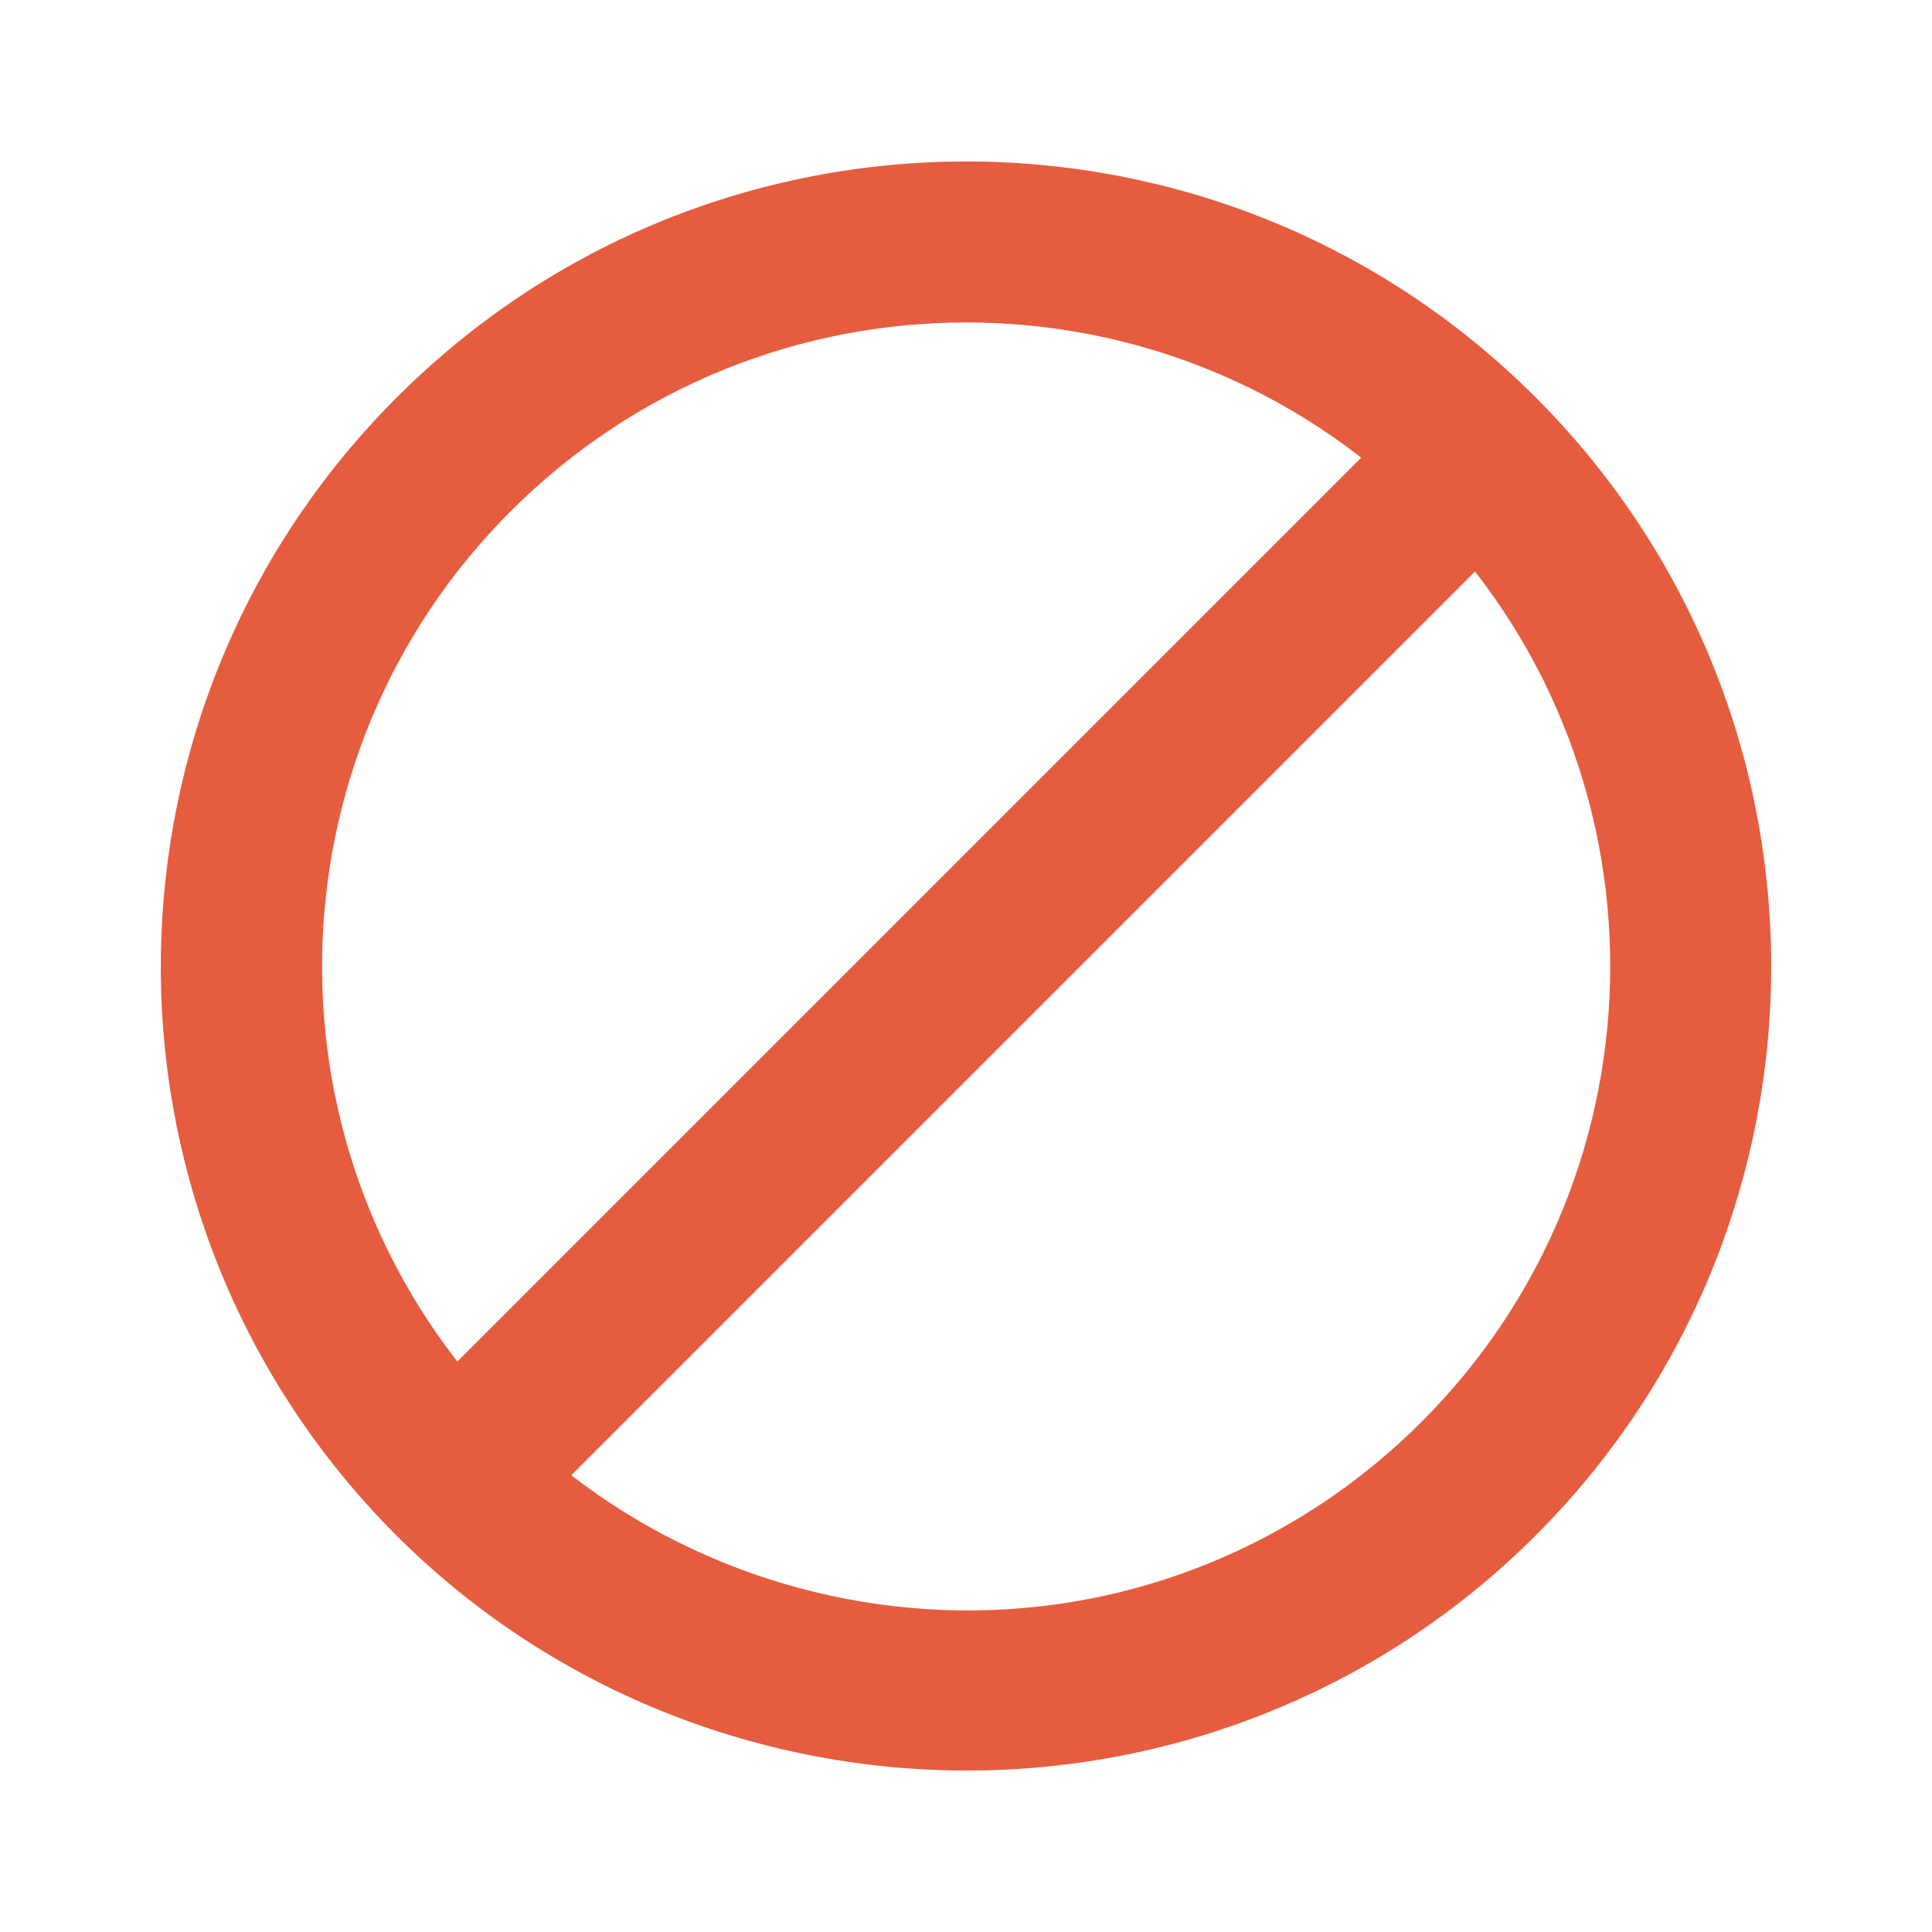
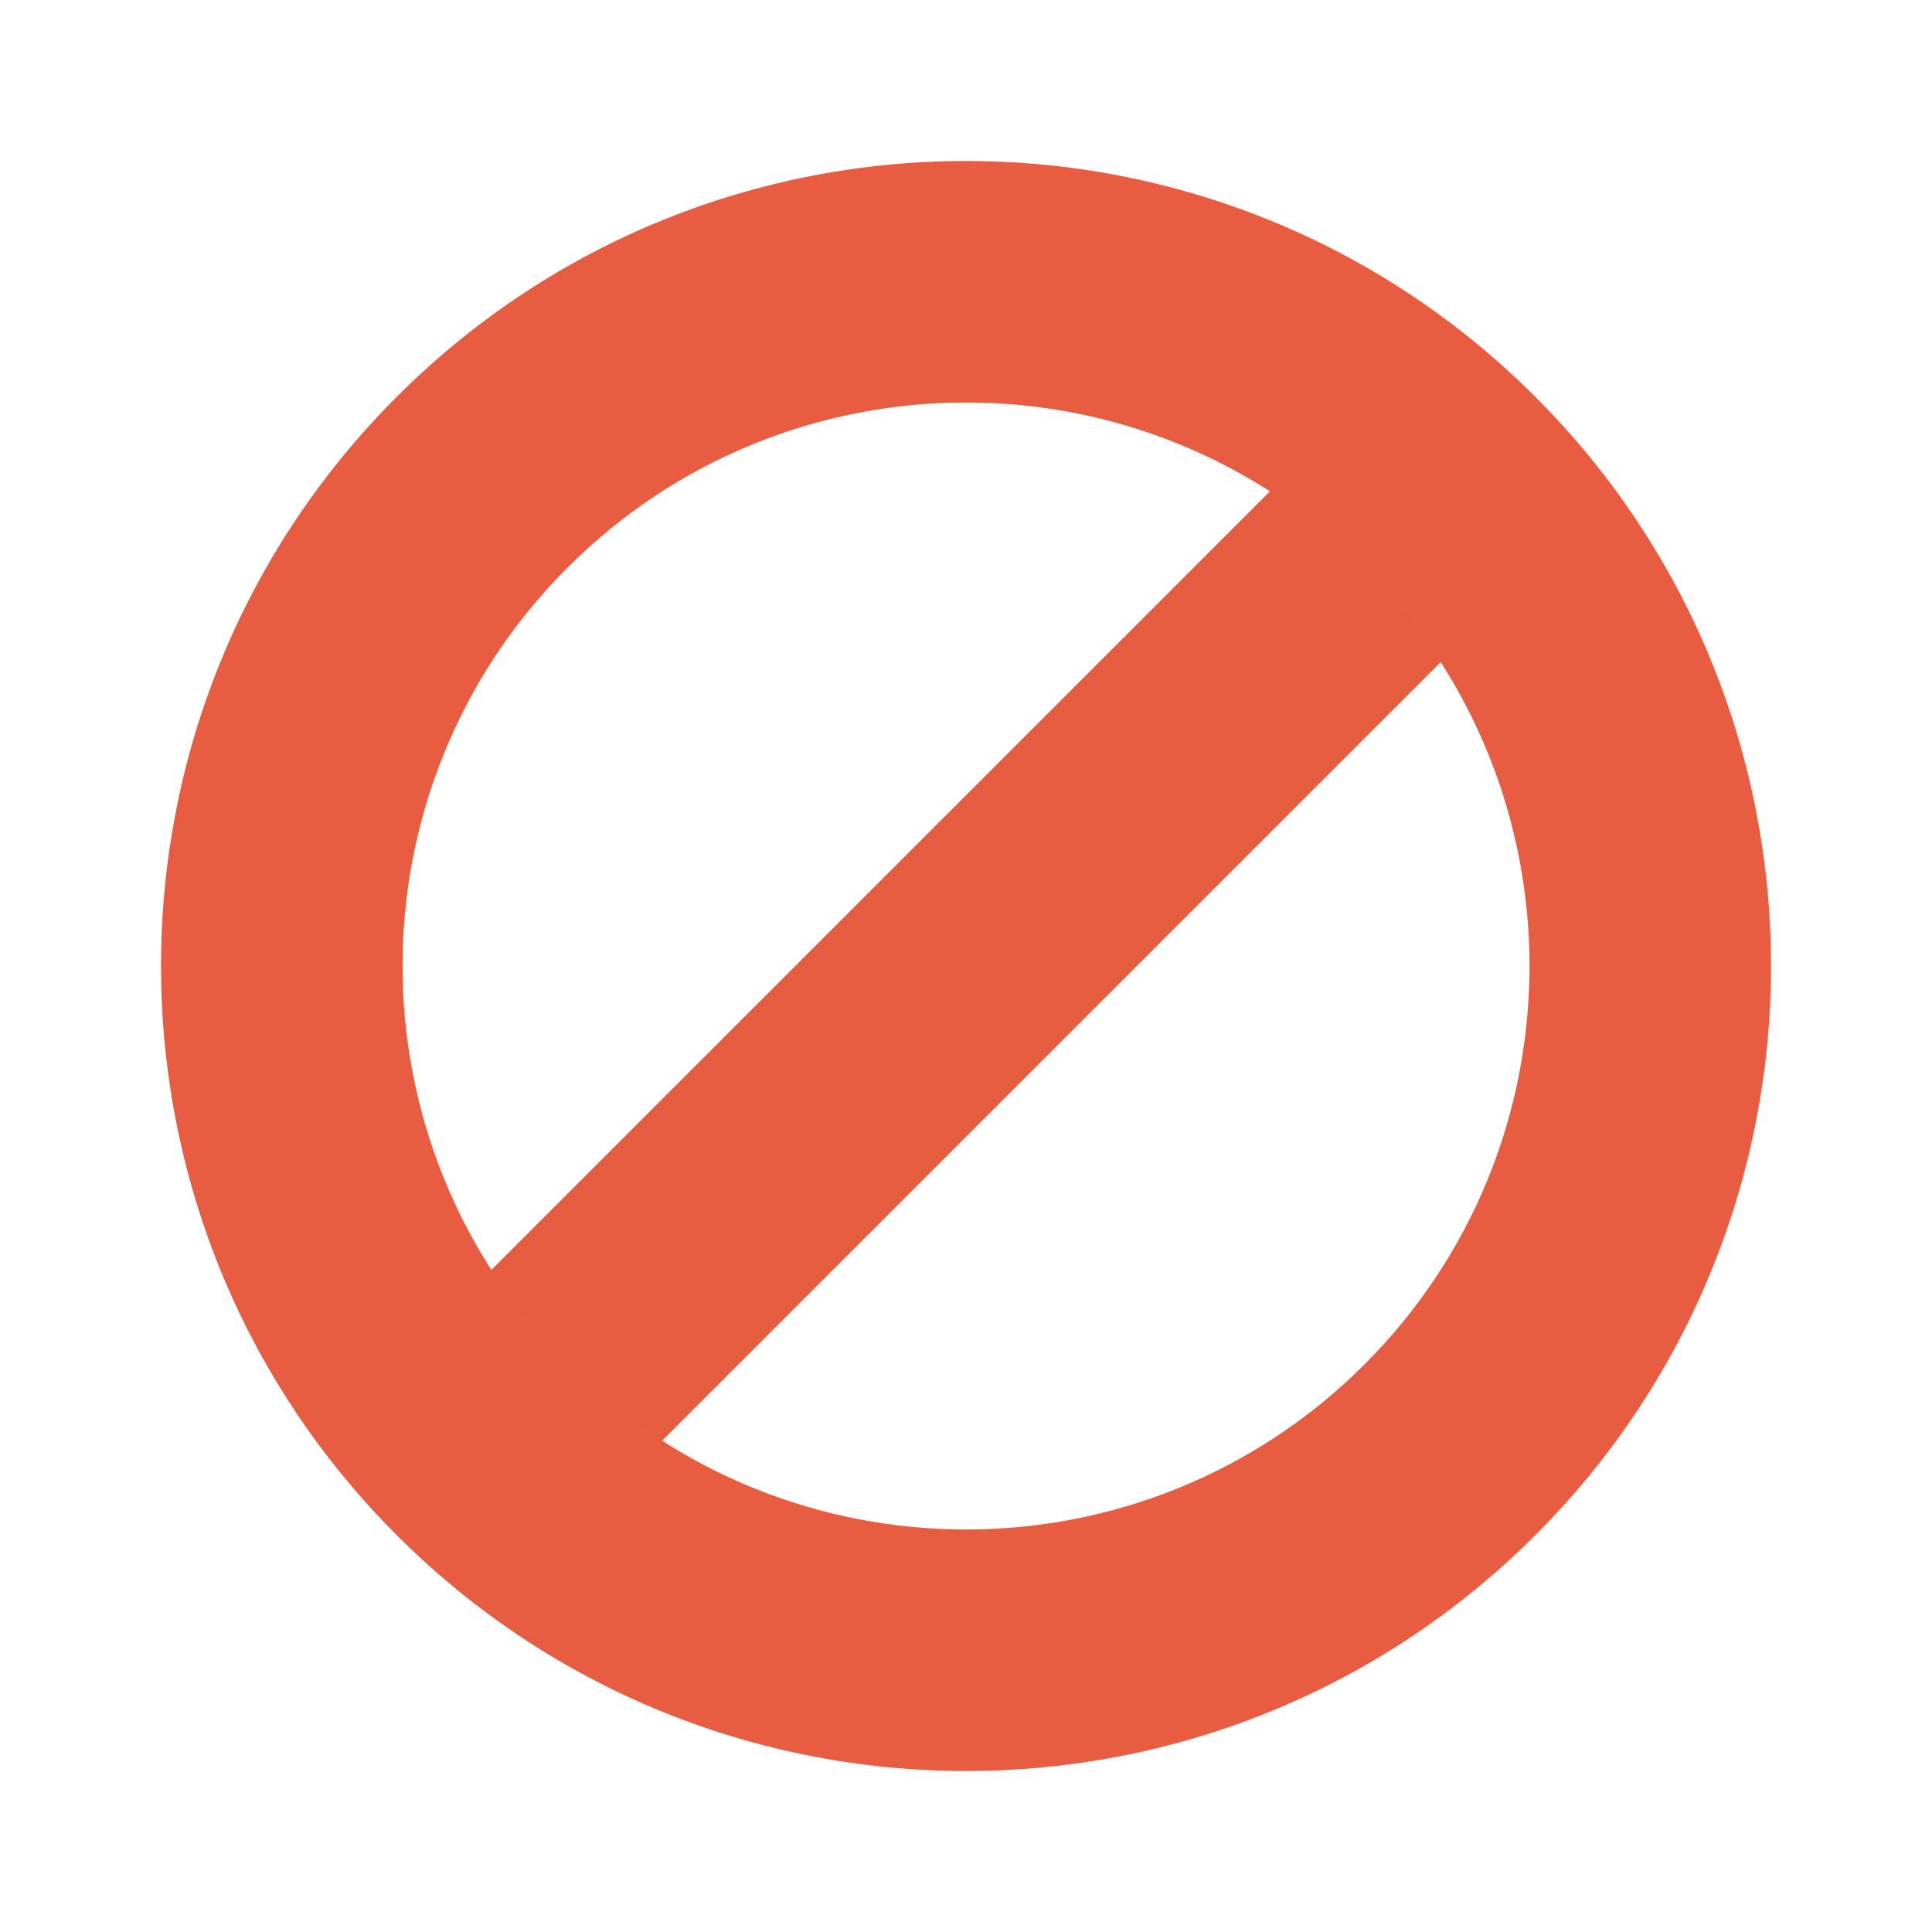
<svg xmlns="http://www.w3.org/2000/svg" width="24" height="24" viewBox="0 0 24 24">
-   <g style="fill:#e65c3f" transform="matrix(-.70711 -.70711 .70711 -.70711 12.00316 27.56162)">
-     <path style="fill-rule:evenodd" d="M 11.281,1 C 8.582,0.925 5.967,1.962 4.031,3.844 2.096,5.725 1,8.302 1,11 1,16.521 5.478,21 11,21 16.522,21 21,16.521 21,11 21.004,5.582 16.697,1.149 11.281,1 z m -0.062,2 C 15.551,3.119 19.003,6.666 19,11 19,15.417 15.418,19 11,19 6.582,19 3,15.417 3,11 3,8.841 3.858,6.787 5.406,5.281 6.955,3.776 9.06,2.94 11.219,3 z" />
-     <path d="m 10,2 2,0 0,18 -2,0 z" />
+   <g transform="matrix(-.70711 -.70711 .70711 -.70711 12 28.97056)">
+     <path style="fill:#e65c3f" d="m 10.5,3 3,0 0,18 -3,0 z" />
+     <path style="fill:#e85c41;fill-rule:evenodd" d="M 12,2 C 6.477,2 2,6.477 2,12 2,17.523 6.477,22 12,22 17.523,22 22,17.523 22,12 22,6.477 17.523,2 12,2 z m 0,3 c 3.866,0 7,3.134 7,7 0,3.866 -3.134,7 -7,7 C 8.134,19 5,15.866 5,12 5,8.134 8.134,5 12,5 z" />
  </g>
</svg>
